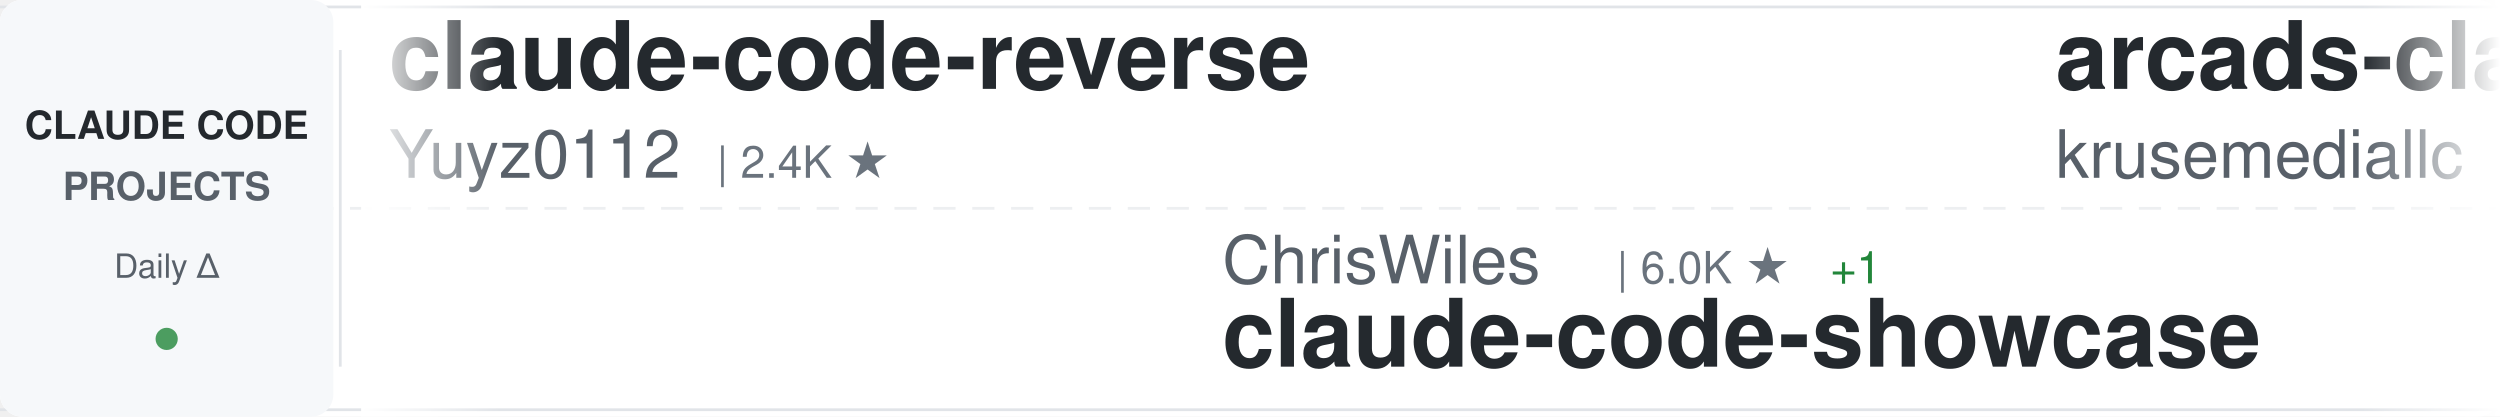
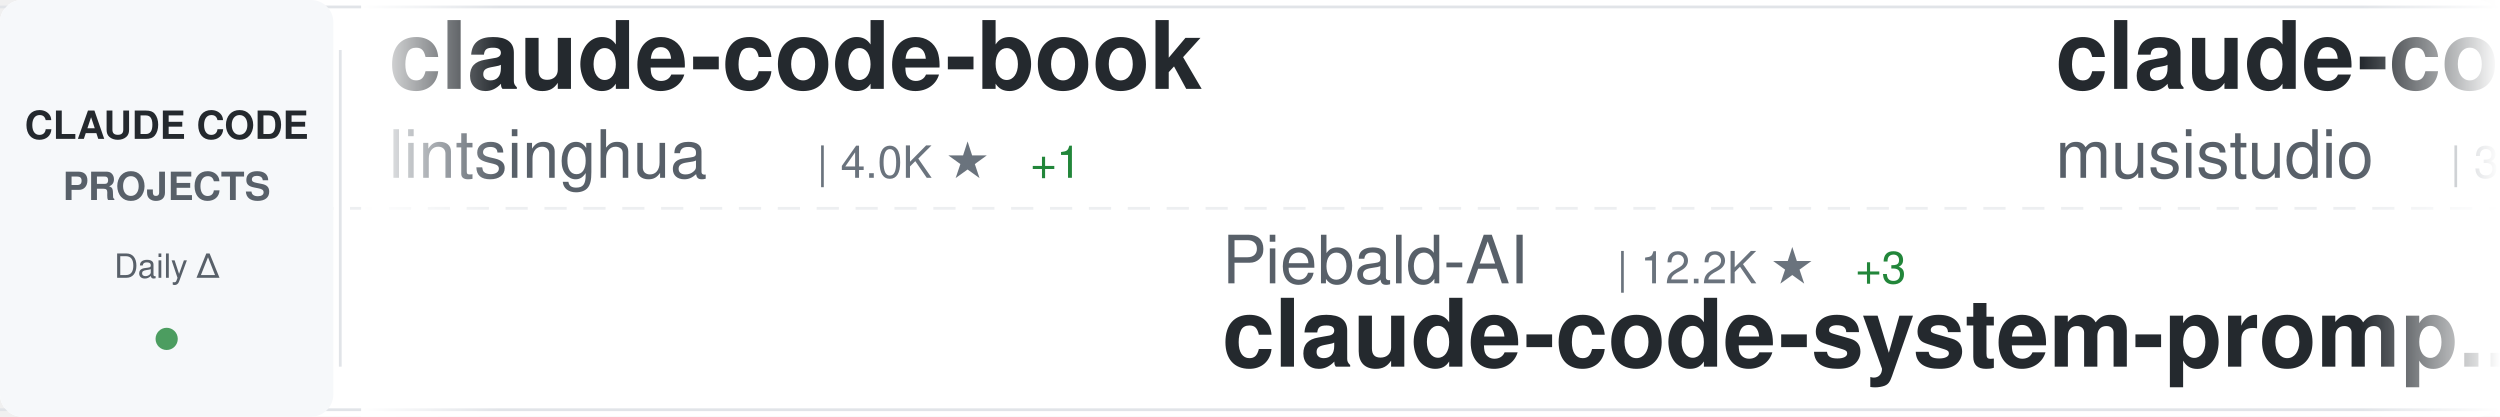
<svg xmlns="http://www.w3.org/2000/svg" width="900" height="150">
  <defs>
    <linearGradient id="awesomeLeftFade" x1="0%" y1="0%" x2="100%" y2="0%">
      <stop offset="0%" style="stop-color:#ffffff;stop-opacity:1" />
      <stop offset="100%" style="stop-color:#ffffff;stop-opacity:0" />
    </linearGradient>
    <linearGradient id="awesomeRightFade" x1="0%" y1="0%" x2="100%" y2="0%">
      <stop offset="0%" style="stop-color:#ffffff;stop-opacity:0" />
      <stop offset="100%" style="stop-color:#ffffff;stop-opacity:1" />
    </linearGradient>
  </defs>
  <rect width="900" height="150" fill="#ffffff" rx="8" />
  <rect x="0" y="2" width="900" height="1" fill="#e1e4e8" />
  <rect x="0" y="147" width="900" height="1" fill="#e1e4e8" />
  <line x1="0" y1="75" x2="900" y2="75" stroke="#e1e4e8" stroke-width="1" stroke-dasharray="8 6" opacity="0.6" />
  <rect x="0" y="0" width="120" height="150" fill="#f6f8fa" rx="8" />
  <text x="60" y="50" font-family="-apple-system, BlinkMacSystemFont, 'Segoe UI', Helvetica, Arial, sans-serif" font-size="14" font-weight="600" fill="#24292e" text-anchor="middle">CLAUDE CODE</text>
  <text x="60" y="72" font-family="-apple-system, BlinkMacSystemFont, 'Segoe UI', Helvetica, Arial, sans-serif" font-size="14" font-weight="600" fill="#586069" text-anchor="middle">PROJECTS</text>
  <text x="60" y="100" font-family="-apple-system, BlinkMacSystemFont, 'Segoe UI', Helvetica, Arial, sans-serif" font-size="12" font-weight="500" fill="#586069" text-anchor="middle">Daily Δ</text>
  <circle cx="60" cy="122" r="4" fill="#22863a" opacity="0.8" />
  <rect x="122" y="18" width="1" height="114" fill="#e1e4e8" />
  <clipPath id="awesomeTickerClip">
    <rect x="130" y="0" width="770" height="150" />
  </clipPath>
  <g clip-path="url(#awesomeTickerClip)">
    <g id="awesomeTickerItems">
      <animateTransform attributeName="transform" attributeType="XML" type="translate" from="0 0" to="-3000 0" dur="54s" repeatCount="indefinite" />
      <g transform="translate(0, 0)">
-         <text x="140" y="32" font-family="-apple-system, BlinkMacSystemFont, 'Segoe UI', Helvetica, Arial, sans-serif" font-size="34" font-weight="600" fill="#24292e">claude-code-reverse</text>
-         <text x="140" y="64" font-family="-apple-system, BlinkMacSystemFont, 'Segoe UI', Helvetica, Arial, sans-serif" font-size="24" font-weight="400" fill="#586069">Yuyz0112</text>
-         <text x="258" y="64" font-family="-apple-system, BlinkMacSystemFont, 'Segoe UI', Helvetica, Arial, sans-serif" font-size="16" font-weight="500" fill="#6a737d">| 2.4K ★</text>
+         <text x="140" y="32" font-family="-apple-system, BlinkMacSystemFont, 'Segoe UI', Helvetica, Arial, sans-serif" font-size="34" font-weight="600" fill="#24292e">claude-code-book</text>
+         <text x="140" y="64" font-family="-apple-system, BlinkMacSystemFont, 'Segoe UI', Helvetica, Arial, sans-serif" font-size="24" font-weight="400" fill="#586069">lintsinghua</text>
+         <text x="294" y="64" font-family="-apple-system, BlinkMacSystemFont, 'Segoe UI', Helvetica, Arial, sans-serif" font-size="16" font-weight="500" fill="#6a737d">| 4.0K ★</text>
+         <text x="371" y="64" font-family="-apple-system, BlinkMacSystemFont, 'Segoe UI', Helvetica, Arial, sans-serif" font-size="16" font-weight="500" fill="#22863a"> +1</text>
      </g>
      <g transform="translate(300, 0)">
-         <text x="140" y="102" font-family="-apple-system, BlinkMacSystemFont, 'Segoe UI', Helvetica, Arial, sans-serif" font-size="24" font-weight="400" fill="#586069">ChrisWiles</text>
-         <text x="282" y="102" font-family="-apple-system, BlinkMacSystemFont, 'Segoe UI', Helvetica, Arial, sans-serif" font-size="16" font-weight="500" fill="#6a737d">| 6.0K ★</text>
-         <text x="359" y="102" font-family="-apple-system, BlinkMacSystemFont, 'Segoe UI', Helvetica, Arial, sans-serif" font-size="16" font-weight="500" fill="#22863a"> +1</text>
-         <text x="140" y="132" font-family="-apple-system, BlinkMacSystemFont, 'Segoe UI', Helvetica, Arial, sans-serif" font-size="34" font-weight="600" fill="#24292e">claude-code-showcase</text>
+         <text x="140" y="102" font-family="-apple-system, BlinkMacSystemFont, 'Segoe UI', Helvetica, Arial, sans-serif" font-size="24" font-weight="400" fill="#586069">Piebald-AI</text>
+         <text x="282" y="102" font-family="-apple-system, BlinkMacSystemFont, 'Segoe UI', Helvetica, Arial, sans-serif" font-size="16" font-weight="500" fill="#6a737d">| 12.2K ★</text>
+         <text x="368" y="102" font-family="-apple-system, BlinkMacSystemFont, 'Segoe UI', Helvetica, Arial, sans-serif" font-size="16" font-weight="500" fill="#22863a"> +3</text>
+         <text x="140" y="132" font-family="-apple-system, BlinkMacSystemFont, 'Segoe UI', Helvetica, Arial, sans-serif" font-size="34" font-weight="600" fill="#24292e">claude-code-system-promp...</text>
      </g>
      <g transform="translate(600, 0)">
-         <text x="140" y="32" font-family="-apple-system, BlinkMacSystemFont, 'Segoe UI', Helvetica, Arial, sans-serif" font-size="34" font-weight="600" fill="#24292e">arcads-claude-code</text>
-         <text x="140" y="64" font-family="-apple-system, BlinkMacSystemFont, 'Segoe UI', Helvetica, Arial, sans-serif" font-size="24" font-weight="400" fill="#586069">krusemediallc</text>
-         <text x="318" y="64" font-family="-apple-system, BlinkMacSystemFont, 'Segoe UI', Helvetica, Arial, sans-serif" font-size="16" font-weight="500" fill="#6a737d">| 1.1K ★</text>
-         <text x="395" y="64" font-family="-apple-system, BlinkMacSystemFont, 'Segoe UI', Helvetica, Arial, sans-serif" font-size="16" font-weight="500" fill="#22863a"> +3</text>
+         <text x="140" y="32" font-family="-apple-system, BlinkMacSystemFont, 'Segoe UI', Helvetica, Arial, sans-serif" font-size="34" font-weight="600" fill="#24292e">claude-code-router</text>
+         <text x="140" y="64" font-family="-apple-system, BlinkMacSystemFont, 'Segoe UI', Helvetica, Arial, sans-serif" font-size="24" font-weight="400" fill="#586069">musistudio</text>
+         <text x="282" y="64" font-family="-apple-system, BlinkMacSystemFont, 'Segoe UI', Helvetica, Arial, sans-serif" font-size="16" font-weight="500" fill="#6a737d">| 36.4K ★</text>
+         <text x="368" y="64" font-family="-apple-system, BlinkMacSystemFont, 'Segoe UI', Helvetica, Arial, sans-serif" font-size="16" font-weight="500" fill="#22863a"> +10</text>
      </g>
      <g transform="translate(900, 0)">
-         <text x="140" y="102" font-family="-apple-system, BlinkMacSystemFont, 'Segoe UI', Helvetica, Arial, sans-serif" font-size="24" font-weight="400" fill="#586069">lorryjovens-hub</text>
-         <text x="342" y="102" font-family="-apple-system, BlinkMacSystemFont, 'Segoe UI', Helvetica, Arial, sans-serif" font-size="16" font-weight="500" fill="#6a737d">| 1.7K ★</text>
-         <text x="140" y="132" font-family="-apple-system, BlinkMacSystemFont, 'Segoe UI', Helvetica, Arial, sans-serif" font-size="34" font-weight="600" fill="#24292e">claude-code-rust</text>
+         <text x="140" y="102" font-family="-apple-system, BlinkMacSystemFont, 'Segoe UI', Helvetica, Arial, sans-serif" font-size="24" font-weight="400" fill="#586069">FlorianBruniaux</text>
+         <text x="342" y="102" font-family="-apple-system, BlinkMacSystemFont, 'Segoe UI', Helvetica, Arial, sans-serif" font-size="16" font-weight="500" fill="#6a737d">| 5.6K ★</text>
+         <text x="419" y="102" font-family="-apple-system, BlinkMacSystemFont, 'Segoe UI', Helvetica, Arial, sans-serif" font-size="16" font-weight="500" fill="#22863a"> +4</text>
+         <text x="140" y="132" font-family="-apple-system, BlinkMacSystemFont, 'Segoe UI', Helvetica, Arial, sans-serif" font-size="34" font-weight="600" fill="#24292e">claude-code-ultimate-gui...</text>
      </g>
      <g transform="translate(1200, 0)">
-         <text x="140" y="32" font-family="-apple-system, BlinkMacSystemFont, 'Segoe UI', Helvetica, Arial, sans-serif" font-size="34" font-weight="600" fill="#24292e">Claude-Code-Usage-Monito...</text>
-         <text x="140" y="64" font-family="-apple-system, BlinkMacSystemFont, 'Segoe UI', Helvetica, Arial, sans-serif" font-size="24" font-weight="400" fill="#586069">Maciek-roboblog</text>
-         <text x="342" y="64" font-family="-apple-system, BlinkMacSystemFont, 'Segoe UI', Helvetica, Arial, sans-serif" font-size="16" font-weight="500" fill="#6a737d">| 8.6K ★</text>
-         <text x="419" y="64" font-family="-apple-system, BlinkMacSystemFont, 'Segoe UI', Helvetica, Arial, sans-serif" font-size="16" font-weight="500" fill="#22863a"> +2</text>
+         <text x="140" y="32" font-family="-apple-system, BlinkMacSystemFont, 'Segoe UI', Helvetica, Arial, sans-serif" font-size="34" font-weight="600" fill="#24292e">Open-ClaudeCode</text>
+         <text x="140" y="64" font-family="-apple-system, BlinkMacSystemFont, 'Segoe UI', Helvetica, Arial, sans-serif" font-size="24" font-weight="400" fill="#586069">LING71671</text>
+         <text x="270" y="64" font-family="-apple-system, BlinkMacSystemFont, 'Segoe UI', Helvetica, Arial, sans-serif" font-size="16" font-weight="500" fill="#6a737d">| 932 ★</text>
      </g>
      <g transform="translate(1500, 0)">
-         <text x="140" y="102" font-family="-apple-system, BlinkMacSystemFont, 'Segoe UI', Helvetica, Arial, sans-serif" font-size="24" font-weight="400" fill="#586069">chauncygu</text>
-         <text x="270" y="102" font-family="-apple-system, BlinkMacSystemFont, 'Segoe UI', Helvetica, Arial, sans-serif" font-size="16" font-weight="500" fill="#6a737d">| 2.8K ★</text>
-         <text x="140" y="132" font-family="-apple-system, BlinkMacSystemFont, 'Segoe UI', Helvetica, Arial, sans-serif" font-size="34" font-weight="600" fill="#24292e">collection-claude-code-s...</text>
+         <text x="140" y="102" font-family="-apple-system, BlinkMacSystemFont, 'Segoe UI', Helvetica, Arial, sans-serif" font-size="24" font-weight="400" fill="#586069">ding113</text>
+         <text x="246" y="102" font-family="-apple-system, BlinkMacSystemFont, 'Segoe UI', Helvetica, Arial, sans-serif" font-size="16" font-weight="500" fill="#6a737d">| 3.3K ★</text>
+         <text x="140" y="132" font-family="-apple-system, BlinkMacSystemFont, 'Segoe UI', Helvetica, Arial, sans-serif" font-size="34" font-weight="600" fill="#24292e">claude-code-hub</text>
      </g>
      <g transform="translate(1800, 0)">
-         <text x="140" y="32" font-family="-apple-system, BlinkMacSystemFont, 'Segoe UI', Helvetica, Arial, sans-serif" font-size="34" font-weight="600" fill="#24292e">claude-code-settings</text>
-         <text x="140" y="64" font-family="-apple-system, BlinkMacSystemFont, 'Segoe UI', Helvetica, Arial, sans-serif" font-size="24" font-weight="400" fill="#586069">feiskyer</text>
-         <text x="258" y="64" font-family="-apple-system, BlinkMacSystemFont, 'Segoe UI', Helvetica, Arial, sans-serif" font-size="16" font-weight="500" fill="#6a737d">| 1.6K ★</text>
+         <text x="140" y="32" font-family="-apple-system, BlinkMacSystemFont, 'Segoe UI', Helvetica, Arial, sans-serif" font-size="34" font-weight="600" fill="#24292e">claude-code-rev</text>
+         <text x="140" y="64" font-family="-apple-system, BlinkMacSystemFont, 'Segoe UI', Helvetica, Arial, sans-serif" font-size="24" font-weight="400" fill="#586069">oboard</text>
+         <text x="234" y="64" font-family="-apple-system, BlinkMacSystemFont, 'Segoe UI', Helvetica, Arial, sans-serif" font-size="16" font-weight="500" fill="#6a737d">| 3.3K ★</text>
      </g>
      <g transform="translate(2100, 0)">
-         <text x="140" y="102" font-family="-apple-system, BlinkMacSystemFont, 'Segoe UI', Helvetica, Arial, sans-serif" font-size="24" font-weight="400" fill="#586069">shanraisshan</text>
-         <text x="306" y="102" font-family="-apple-system, BlinkMacSystemFont, 'Segoe UI', Helvetica, Arial, sans-serif" font-size="16" font-weight="500" fill="#6a737d">| 63.9K ★</text>
-         <text x="392" y="102" font-family="-apple-system, BlinkMacSystemFont, 'Segoe UI', Helvetica, Arial, sans-serif" font-size="16" font-weight="500" fill="#22863a"> +13</text>
-         <text x="140" y="132" font-family="-apple-system, BlinkMacSystemFont, 'Segoe UI', Helvetica, Arial, sans-serif" font-size="34" font-weight="600" fill="#24292e">claude-code-best-practic...</text>
+         <text x="140" y="102" font-family="-apple-system, BlinkMacSystemFont, 'Segoe UI', Helvetica, Arial, sans-serif" font-size="24" font-weight="400" fill="#586069">multica-ai</text>
+         <text x="282" y="102" font-family="-apple-system, BlinkMacSystemFont, 'Segoe UI', Helvetica, Arial, sans-serif" font-size="16" font-weight="500" fill="#6a737d">| 199.0K ★</text>
+         <text x="377" y="102" font-family="-apple-system, BlinkMacSystemFont, 'Segoe UI', Helvetica, Arial, sans-serif" font-size="16" font-weight="500" fill="#22863a"> +84</text>
+         <text x="140" y="132" font-family="-apple-system, BlinkMacSystemFont, 'Segoe UI', Helvetica, Arial, sans-serif" font-size="34" font-weight="600" fill="#24292e">andrej-karpathy-skills</text>
      </g>
      <g transform="translate(2400, 0)">
-         <text x="140" y="32" font-family="-apple-system, BlinkMacSystemFont, 'Segoe UI', Helvetica, Arial, sans-serif" font-size="34" font-weight="600" fill="#24292e">claude-code-analysis</text>
-         <text x="140" y="64" font-family="-apple-system, BlinkMacSystemFont, 'Segoe UI', Helvetica, Arial, sans-serif" font-size="24" font-weight="400" fill="#586069">liuup</text>
-         <text x="222" y="64" font-family="-apple-system, BlinkMacSystemFont, 'Segoe UI', Helvetica, Arial, sans-serif" font-size="16" font-weight="500" fill="#6a737d">| 3.7K ★</text>
-         <text x="299" y="64" font-family="-apple-system, BlinkMacSystemFont, 'Segoe UI', Helvetica, Arial, sans-serif" font-size="16" font-weight="500" fill="#22863a"> +3</text>
+         <text x="140" y="32" font-family="-apple-system, BlinkMacSystemFont, 'Segoe UI', Helvetica, Arial, sans-serif" font-size="34" font-weight="600" fill="#24292e">awesome-claude-code-suba...</text>
+         <text x="140" y="64" font-family="-apple-system, BlinkMacSystemFont, 'Segoe UI', Helvetica, Arial, sans-serif" font-size="24" font-weight="400" fill="#586069">VoltAgent</text>
+         <text x="270" y="64" font-family="-apple-system, BlinkMacSystemFont, 'Segoe UI', Helvetica, Arial, sans-serif" font-size="16" font-weight="500" fill="#6a737d">| 24.0K ★</text>
+         <text x="356" y="64" font-family="-apple-system, BlinkMacSystemFont, 'Segoe UI', Helvetica, Arial, sans-serif" font-size="16" font-weight="500" fill="#22863a"> +7</text>
      </g>
      <g transform="translate(2700, 0)">
-         <text x="140" y="102" font-family="-apple-system, BlinkMacSystemFont, 'Segoe UI', Helvetica, Arial, sans-serif" font-size="24" font-weight="400" fill="#586069">luongnv89</text>
-         <text x="270" y="102" font-family="-apple-system, BlinkMacSystemFont, 'Segoe UI', Helvetica, Arial, sans-serif" font-size="16" font-weight="500" fill="#6a737d">| 40.8K ★</text>
-         <text x="356" y="102" font-family="-apple-system, BlinkMacSystemFont, 'Segoe UI', Helvetica, Arial, sans-serif" font-size="16" font-weight="500" fill="#22863a"> +13</text>
-         <text x="140" y="132" font-family="-apple-system, BlinkMacSystemFont, 'Segoe UI', Helvetica, Arial, sans-serif" font-size="34" font-weight="600" fill="#24292e">claude-howto</text>
+         <text x="140" y="102" font-family="-apple-system, BlinkMacSystemFont, 'Segoe UI', Helvetica, Arial, sans-serif" font-size="24" font-weight="400" fill="#586069">luyao618</text>
+         <text x="258" y="102" font-family="-apple-system, BlinkMacSystemFont, 'Segoe UI', Helvetica, Arial, sans-serif" font-size="16" font-weight="500" fill="#6a737d">| 1.6K ★</text>
+         <text x="140" y="132" font-family="-apple-system, BlinkMacSystemFont, 'Segoe UI', Helvetica, Arial, sans-serif" font-size="34" font-weight="600" fill="#24292e">Claude-Code-Source-Study</text>
      </g>
      <g transform="translate(3000, 0)">
-         <text x="140" y="32" font-family="-apple-system, BlinkMacSystemFont, 'Segoe UI', Helvetica, Arial, sans-serif" font-size="34" font-weight="600" fill="#24292e">claude-code-reverse</text>
-         <text x="140" y="64" font-family="-apple-system, BlinkMacSystemFont, 'Segoe UI', Helvetica, Arial, sans-serif" font-size="24" font-weight="400" fill="#586069">Yuyz0112</text>
-         <text x="258" y="64" font-family="-apple-system, BlinkMacSystemFont, 'Segoe UI', Helvetica, Arial, sans-serif" font-size="16" font-weight="500" fill="#6a737d">| 2.4K ★</text>
+         <text x="140" y="32" font-family="-apple-system, BlinkMacSystemFont, 'Segoe UI', Helvetica, Arial, sans-serif" font-size="34" font-weight="600" fill="#24292e">claude-code-book</text>
+         <text x="140" y="64" font-family="-apple-system, BlinkMacSystemFont, 'Segoe UI', Helvetica, Arial, sans-serif" font-size="24" font-weight="400" fill="#586069">lintsinghua</text>
+         <text x="294" y="64" font-family="-apple-system, BlinkMacSystemFont, 'Segoe UI', Helvetica, Arial, sans-serif" font-size="16" font-weight="500" fill="#6a737d">| 4.0K ★</text>
+         <text x="371" y="64" font-family="-apple-system, BlinkMacSystemFont, 'Segoe UI', Helvetica, Arial, sans-serif" font-size="16" font-weight="500" fill="#22863a"> +1</text>
      </g>
      <g transform="translate(3300, 0)">
-         <text x="140" y="102" font-family="-apple-system, BlinkMacSystemFont, 'Segoe UI', Helvetica, Arial, sans-serif" font-size="24" font-weight="400" fill="#586069">ChrisWiles</text>
-         <text x="282" y="102" font-family="-apple-system, BlinkMacSystemFont, 'Segoe UI', Helvetica, Arial, sans-serif" font-size="16" font-weight="500" fill="#6a737d">| 6.0K ★</text>
-         <text x="359" y="102" font-family="-apple-system, BlinkMacSystemFont, 'Segoe UI', Helvetica, Arial, sans-serif" font-size="16" font-weight="500" fill="#22863a"> +1</text>
-         <text x="140" y="132" font-family="-apple-system, BlinkMacSystemFont, 'Segoe UI', Helvetica, Arial, sans-serif" font-size="34" font-weight="600" fill="#24292e">claude-code-showcase</text>
+         <text x="140" y="102" font-family="-apple-system, BlinkMacSystemFont, 'Segoe UI', Helvetica, Arial, sans-serif" font-size="24" font-weight="400" fill="#586069">Piebald-AI</text>
+         <text x="282" y="102" font-family="-apple-system, BlinkMacSystemFont, 'Segoe UI', Helvetica, Arial, sans-serif" font-size="16" font-weight="500" fill="#6a737d">| 12.2K ★</text>
+         <text x="368" y="102" font-family="-apple-system, BlinkMacSystemFont, 'Segoe UI', Helvetica, Arial, sans-serif" font-size="16" font-weight="500" fill="#22863a"> +3</text>
+         <text x="140" y="132" font-family="-apple-system, BlinkMacSystemFont, 'Segoe UI', Helvetica, Arial, sans-serif" font-size="34" font-weight="600" fill="#24292e">claude-code-system-promp...</text>
      </g>
      <g transform="translate(3600, 0)">
-         <text x="140" y="32" font-family="-apple-system, BlinkMacSystemFont, 'Segoe UI', Helvetica, Arial, sans-serif" font-size="34" font-weight="600" fill="#24292e">arcads-claude-code</text>
-         <text x="140" y="64" font-family="-apple-system, BlinkMacSystemFont, 'Segoe UI', Helvetica, Arial, sans-serif" font-size="24" font-weight="400" fill="#586069">krusemediallc</text>
-         <text x="318" y="64" font-family="-apple-system, BlinkMacSystemFont, 'Segoe UI', Helvetica, Arial, sans-serif" font-size="16" font-weight="500" fill="#6a737d">| 1.1K ★</text>
-         <text x="395" y="64" font-family="-apple-system, BlinkMacSystemFont, 'Segoe UI', Helvetica, Arial, sans-serif" font-size="16" font-weight="500" fill="#22863a"> +3</text>
+         <text x="140" y="32" font-family="-apple-system, BlinkMacSystemFont, 'Segoe UI', Helvetica, Arial, sans-serif" font-size="34" font-weight="600" fill="#24292e">claude-code-router</text>
+         <text x="140" y="64" font-family="-apple-system, BlinkMacSystemFont, 'Segoe UI', Helvetica, Arial, sans-serif" font-size="24" font-weight="400" fill="#586069">musistudio</text>
+         <text x="282" y="64" font-family="-apple-system, BlinkMacSystemFont, 'Segoe UI', Helvetica, Arial, sans-serif" font-size="16" font-weight="500" fill="#6a737d">| 36.4K ★</text>
+         <text x="368" y="64" font-family="-apple-system, BlinkMacSystemFont, 'Segoe UI', Helvetica, Arial, sans-serif" font-size="16" font-weight="500" fill="#22863a"> +10</text>
      </g>
      <g transform="translate(3900, 0)">
-         <text x="140" y="102" font-family="-apple-system, BlinkMacSystemFont, 'Segoe UI', Helvetica, Arial, sans-serif" font-size="24" font-weight="400" fill="#586069">lorryjovens-hub</text>
-         <text x="342" y="102" font-family="-apple-system, BlinkMacSystemFont, 'Segoe UI', Helvetica, Arial, sans-serif" font-size="16" font-weight="500" fill="#6a737d">| 1.7K ★</text>
-         <text x="140" y="132" font-family="-apple-system, BlinkMacSystemFont, 'Segoe UI', Helvetica, Arial, sans-serif" font-size="34" font-weight="600" fill="#24292e">claude-code-rust</text>
+         <text x="140" y="102" font-family="-apple-system, BlinkMacSystemFont, 'Segoe UI', Helvetica, Arial, sans-serif" font-size="24" font-weight="400" fill="#586069">FlorianBruniaux</text>
+         <text x="342" y="102" font-family="-apple-system, BlinkMacSystemFont, 'Segoe UI', Helvetica, Arial, sans-serif" font-size="16" font-weight="500" fill="#6a737d">| 5.6K ★</text>
+         <text x="419" y="102" font-family="-apple-system, BlinkMacSystemFont, 'Segoe UI', Helvetica, Arial, sans-serif" font-size="16" font-weight="500" fill="#22863a"> +4</text>
+         <text x="140" y="132" font-family="-apple-system, BlinkMacSystemFont, 'Segoe UI', Helvetica, Arial, sans-serif" font-size="34" font-weight="600" fill="#24292e">claude-code-ultimate-gui...</text>
      </g>
    </g>
  </g>
  <rect x="130" y="0" width="50" height="150" fill="url(#awesomeLeftFade)" />
  <rect x="850" y="0" width="50" height="150" fill="url(#awesomeRightFade)" />
</svg>
